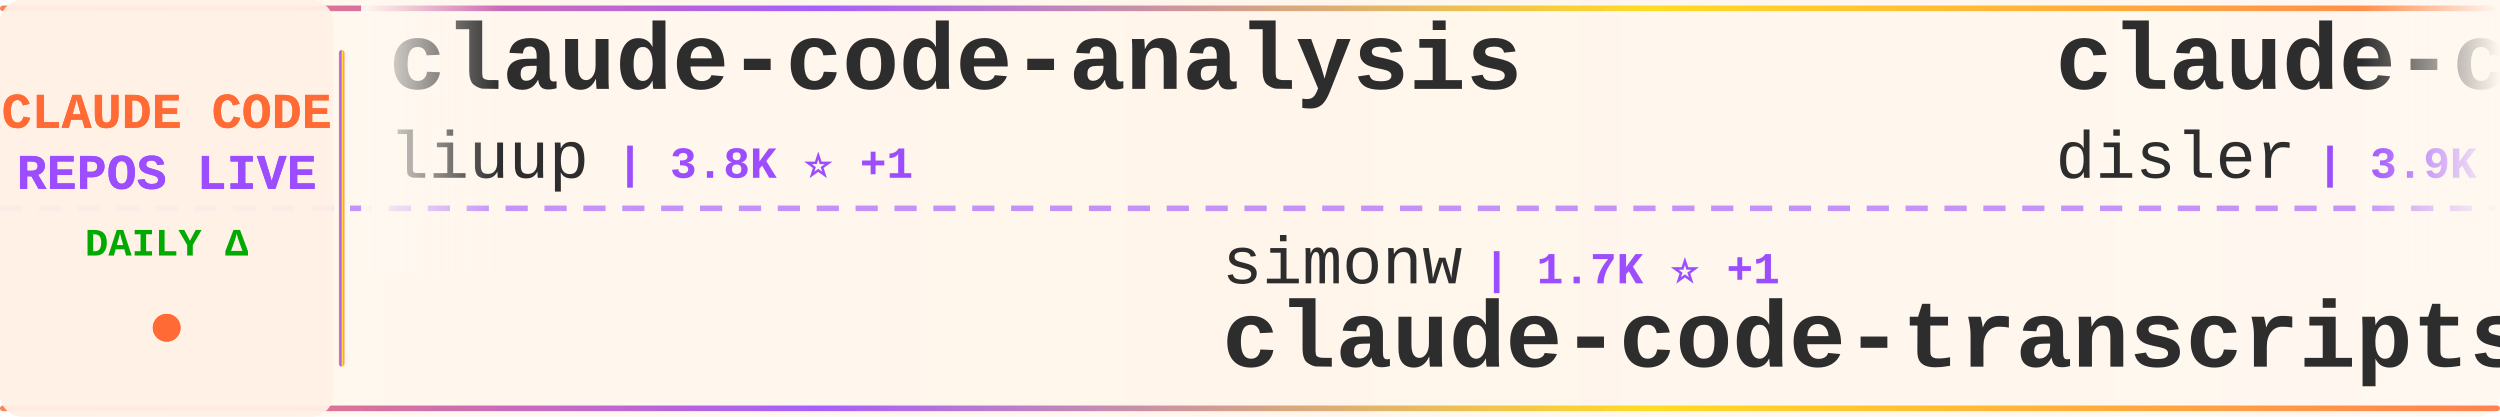
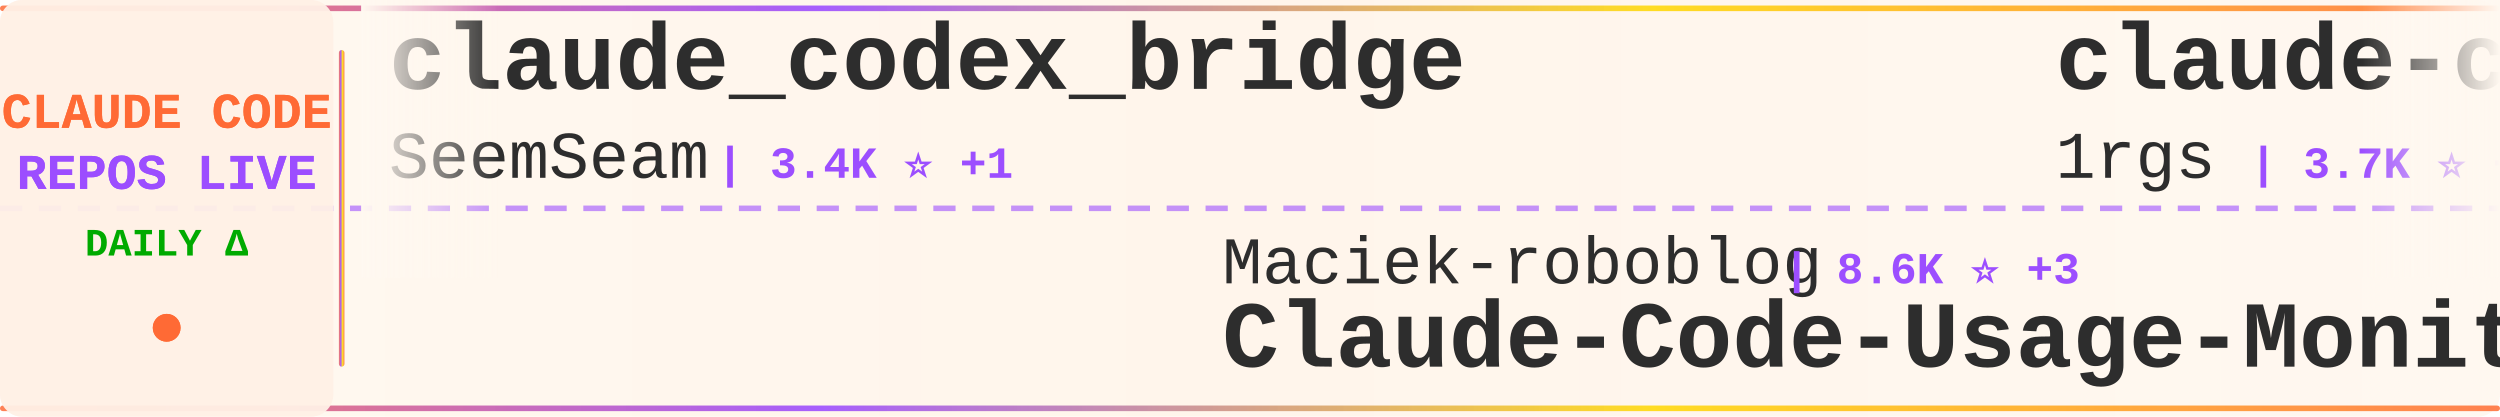
<svg xmlns="http://www.w3.org/2000/svg" width="900" height="150">
  <defs>
    <linearGradient id="tickerBg" x1="0%" y1="0%" x2="100%" y2="0%">
      <stop offset="0%" style="stop-color:#fff8f0;stop-opacity:0.98" />
      <stop offset="50%" style="stop-color:#fff5eb;stop-opacity:1" />
      <stop offset="100%" style="stop-color:#fff8f0;stop-opacity:0.98" />
    </linearGradient>
    <linearGradient id="borderGrad" x1="0%" y1="0%" x2="100%" y2="0%">
      <stop offset="0%" style="stop-color:#FF6B35;stop-opacity:0.85">
        <animate attributeName="stop-opacity" values="0.85;1;0.85" dur="2s" repeatCount="indefinite" />
      </stop>
      <stop offset="33%" style="stop-color:#9C4EFF;stop-opacity:0.9">
        <animate attributeName="stop-opacity" values="0.9;1;0.9" dur="2.2s" repeatCount="indefinite" />
      </stop>
      <stop offset="66%" style="stop-color:#FFD700;stop-opacity:0.85">
        <animate attributeName="stop-opacity" values="0.85;1;0.85" dur="1.8s" repeatCount="indefinite" />
      </stop>
      <stop offset="100%" style="stop-color:#FF6B35;stop-opacity:0.85">
        <animate attributeName="stop-opacity" values="0.85;1;0.85" dur="2s" repeatCount="indefinite" />
      </stop>
    </linearGradient>
    <filter id="textGlow">
      <feGaussianBlur stdDeviation="0.15" result="coloredBlur" />
      <feMerge>
        <feMergeNode in="coloredBlur" />
        <feMergeNode in="SourceGraphic" />
      </feMerge>
    </filter>
    <filter id="metricGlow">
      <feGaussianBlur stdDeviation="0.2" result="coloredBlur" />
      <feMerge>
        <feMergeNode in="coloredBlur" />
        <feMergeNode in="SourceGraphic" />
      </feMerge>
    </filter>
    <linearGradient id="leftFade" x1="0%" y1="0%" x2="100%" y2="0%">
      <stop offset="0%" style="stop-color:#fff8f0;stop-opacity:1" />
      <stop offset="100%" style="stop-color:#fff8f0;stop-opacity:0" />
    </linearGradient>
    <linearGradient id="rightFade" x1="0%" y1="0%" x2="100%" y2="0%">
      <stop offset="0%" style="stop-color:#fff8f0;stop-opacity:0" />
      <stop offset="100%" style="stop-color:#fff8f0;stop-opacity:1" />
    </linearGradient>
  </defs>
  <rect width="900" height="150" fill="url(#tickerBg)" rx="8" />
  <rect x="0" y="2" width="900" height="2" fill="url(#borderGrad)" rx="1" />
  <rect x="0" y="146" width="900" height="2" fill="url(#borderGrad)" rx="1" />
  <line x1="0" y1="75" x2="900" y2="75" stroke="#9C4EFF" stroke-width="2" stroke-dasharray="8 6" opacity="0.6" />
  <rect x="0" y="0" width="120" height="150" fill="#fff0e6" opacity="0.95" rx="8" />
  <text x="60" y="46" font-family="'Courier New', monospace" font-size="18" font-weight="bold" fill="#FF6B35" text-anchor="middle" filter="url(#textGlow)">
    CLAUDE CODE
  </text>
  <text x="60" y="68" font-family="'Courier New', monospace" font-size="18" font-weight="bold" fill="#9C4EFF" text-anchor="middle" filter="url(#textGlow)">
    REPOS LIVE
  </text>
  <text x="60" y="92" font-family="'Courier New', monospace" font-size="14" font-weight="bold" fill="#00aa00" text-anchor="middle">
    DAILY Δ
  </text>
  <circle cx="60" cy="118" r="5" fill="#FF6B35" filter="url(#metricGlow)">
    <animate attributeName="r" values="4;6;4" dur="1.5s" repeatCount="indefinite" />
    <animate attributeName="opacity" values="0.6;1;0.6" dur="1.5s" repeatCount="indefinite" />
  </circle>
  <rect x="122" y="18" width="2" height="114" fill="url(#borderGrad)" rx="1" />
  <clipPath id="tickerClip">
    <rect x="130" y="0" width="770" height="150" />
  </clipPath>
  <g clip-path="url(#tickerClip)">
    <g id="tickerItems">
      <animateTransform attributeName="transform" attributeType="XML" type="translate" from="0 0" to="-3000 0" dur="54s" repeatCount="indefinite" />
      <g transform="translate(0, 0)">
-         <text x="140" y="32" font-family="'Courier New', monospace" font-size="34" font-weight="bold" fill="#2d2d2d">claude-code-analysis</text>
-         <text x="140" y="64" font-family="'Courier New', monospace" font-size="24" font-weight="normal" fill="#2d2d2d" opacity="1.0">liuup</text>
-         <text x="222" y="64" font-family="'Courier New', monospace" font-size="16" font-weight="bold" fill="#9C4EFF"> | 3.8K ⭐ +1</text>
+         <text x="140" y="32" font-family="'Courier New', monospace" font-size="34" font-weight="bold" fill="#2d2d2d">claude_codex_bridge</text>
+         <text x="140" y="64" font-family="'Courier New', monospace" font-size="24" font-weight="normal" fill="#2d2d2d" opacity="1.0">SeemSeam</text>
+         <text x="258" y="64" font-family="'Courier New', monospace" font-size="16" font-weight="bold" fill="#9C4EFF"> | 3.4K ⭐ +1</text>
      </g>
      <g transform="translate(300, 0)">
-         <text x="140" y="102" font-family="'Courier New', monospace" font-size="24" font-weight="normal" fill="#2d2d2d" opacity="1.0">simonw</text>
-         <text x="234" y="102" font-family="'Courier New', monospace" font-size="16" font-weight="bold" fill="#9C4EFF"> | 1.7K ⭐ +1</text>
-         <text x="140" y="132" font-family="'Courier New', monospace" font-size="34" font-weight="bold" fill="#2d2d2d">claude-code-transcripts</text>
+         <text x="140" y="102" font-family="'Courier New', monospace" font-size="24" font-weight="normal" fill="#2d2d2d" opacity="1.0">Maciek-roboblog</text>
+         <text x="342" y="102" font-family="'Courier New', monospace" font-size="16" font-weight="bold" fill="#9C4EFF"> | 8.6K ⭐ +3</text>
+         <text x="140" y="132" font-family="'Courier New', monospace" font-size="34" font-weight="bold" fill="#2d2d2d">Claude-Code-Usage-Monito...</text>
      </g>
      <g transform="translate(600, 0)">
-         <text x="140" y="32" font-family="'Courier New', monospace" font-size="34" font-weight="bold" fill="#2d2d2d">claude-code-hooks-master...</text>
-         <text x="140" y="64" font-family="'Courier New', monospace" font-size="24" font-weight="normal" fill="#2d2d2d" opacity="1.0">disler</text>
-         <text x="234" y="64" font-family="'Courier New', monospace" font-size="16" font-weight="bold" fill="#9C4EFF"> | 3.9K ⭐</text>
+         <text x="140" y="32" font-family="'Courier New', monospace" font-size="34" font-weight="bold" fill="#2d2d2d">claude-code-proxy</text>
+         <text x="140" y="64" font-family="'Courier New', monospace" font-size="24" font-weight="normal" fill="#2d2d2d" opacity="1.0">1rgs</text>
+         <text x="210" y="64" font-family="'Courier New', monospace" font-size="16" font-weight="bold" fill="#9C4EFF"> | 3.7K ⭐ +2</text>
      </g>
      <g transform="translate(900, 0)">
-         <text x="140" y="102" font-family="'Courier New', monospace" font-size="24" font-weight="normal" fill="#2d2d2d" opacity="1.0">pengchengneo</text>
-         <text x="306" y="102" font-family="'Courier New', monospace" font-size="16" font-weight="bold" fill="#9C4EFF"> | 1.7K ⭐ +2</text>
-         <text x="140" y="132" font-family="'Courier New', monospace" font-size="34" font-weight="bold" fill="#2d2d2d">Claude-Code</text>
+         <text x="140" y="102" font-family="'Courier New', monospace" font-size="24" font-weight="normal" fill="#2d2d2d" opacity="1.0">RichardAtCT</text>
+         <text x="294" y="102" font-family="'Courier New', monospace" font-size="16" font-weight="bold" fill="#9C4EFF"> | 2.8K ⭐</text>
+         <text x="140" y="132" font-family="'Courier New', monospace" font-size="34" font-weight="bold" fill="#2d2d2d">claude-code-telegram</text>
      </g>
      <g transform="translate(1200, 0)">
-         <text x="140" y="32" font-family="'Courier New', monospace" font-size="34" font-weight="bold" fill="#2d2d2d">Claude-Code</text>
-         <text x="140" y="64" font-family="'Courier New', monospace" font-size="24" font-weight="normal" fill="#2d2d2d" opacity="1.0">OrcaWhisper</text>
-         <text x="294" y="64" font-family="'Courier New', monospace" font-size="16" font-weight="bold" fill="#9C4EFF"> | 87 ⭐</text>
+         <text x="140" y="32" font-family="'Courier New', monospace" font-size="34" font-weight="bold" fill="#2d2d2d">claude-code-sourcemap</text>
+         <text x="140" y="64" font-family="'Courier New', monospace" font-size="24" font-weight="normal" fill="#2d2d2d" opacity="1.0">ChinaSiro</text>
+         <text x="270" y="64" font-family="'Courier New', monospace" font-size="16" font-weight="bold" fill="#9C4EFF"> | 9.6K ⭐ +1</text>
      </g>
      <g transform="translate(1500, 0)">
-         <text x="140" y="102" font-family="'Courier New', monospace" font-size="24" font-weight="normal" fill="#2d2d2d" opacity="1.0">ykdojo</text>
-         <text x="234" y="102" font-family="'Courier New', monospace" font-size="16" font-weight="bold" fill="#9C4EFF"> | 9.6K ⭐ +1</text>
-         <text x="140" y="132" font-family="'Courier New', monospace" font-size="34" font-weight="bold" fill="#2d2d2d">claude-code-tips</text>
+         <text x="140" y="102" font-family="'Courier New', monospace" font-size="24" font-weight="normal" fill="#2d2d2d" opacity="1.0">hangsman</text>
+         <text x="258" y="102" font-family="'Courier New', monospace" font-size="16" font-weight="bold" fill="#9C4EFF"> | 792 ⭐ +1</text>
+         <text x="140" y="132" font-family="'Courier New', monospace" font-size="34" font-weight="bold" fill="#2d2d2d">claude-code-source</text>
      </g>
      <g transform="translate(1800, 0)">
-         <text x="140" y="32" font-family="'Courier New', monospace" font-size="34" font-weight="bold" fill="#2d2d2d">system_prompts_leaks</text>
-         <text x="140" y="64" font-family="'Courier New', monospace" font-size="24" font-weight="normal" fill="#2d2d2d" opacity="1.0">asgeirtj</text>
-         <text x="258" y="64" font-family="'Courier New', monospace" font-size="16" font-weight="bold" fill="#9C4EFF"> | 62.7K ⭐ +8</text>
+         <text x="140" y="32" font-family="'Courier New', monospace" font-size="34" font-weight="bold" fill="#2d2d2d">claude-code</text>
+         <text x="140" y="64" font-family="'Courier New', monospace" font-size="24" font-weight="normal" fill="#2d2d2d" opacity="1.0">alex000kim</text>
+         <text x="282" y="64" font-family="'Courier New', monospace" font-size="16" font-weight="bold" fill="#9C4EFF"> | 231 ⭐</text>
      </g>
      <g transform="translate(2100, 0)">
-         <text x="140" y="102" font-family="'Courier New', monospace" font-size="24" font-weight="normal" fill="#2d2d2d" opacity="1.0">isboyjc</text>
-         <text x="246" y="102" font-family="'Courier New', monospace" font-size="16" font-weight="bold" fill="#9C4EFF"> | 161 ⭐</text>
+         <text x="140" y="102" font-family="'Courier New', monospace" font-size="24" font-weight="normal" fill="#2d2d2d" opacity="1.0">claude-code-best</text>
+         <text x="354" y="102" font-family="'Courier New', monospace" font-size="16" font-weight="bold" fill="#9C4EFF"> | 22.0K ⭐ +5</text>
        <text x="140" y="132" font-family="'Courier New', monospace" font-size="34" font-weight="bold" fill="#2d2d2d">claude-code</text>
      </g>
      <g transform="translate(2400, 0)">
-         <text x="140" y="32" font-family="'Courier New', monospace" font-size="34" font-weight="bold" fill="#2d2d2d">claude-code-templates</text>
-         <text x="140" y="64" font-family="'Courier New', monospace" font-size="24" font-weight="normal" fill="#2d2d2d" opacity="1.0">davila7</text>
-         <text x="246" y="64" font-family="'Courier New', monospace" font-size="16" font-weight="bold" fill="#9C4EFF"> | 30.2K ⭐ +2</text>
+         <text x="140" y="32" font-family="'Courier New', monospace" font-size="34" font-weight="bold" fill="#2d2d2d">ralph-claude-code</text>
+         <text x="140" y="64" font-family="'Courier New', monospace" font-size="24" font-weight="normal" fill="#2d2d2d" opacity="1.0">frankbria</text>
+         <text x="270" y="64" font-family="'Courier New', monospace" font-size="16" font-weight="bold" fill="#9C4EFF"> | 9.6K ⭐ +3</text>
      </g>
      <g transform="translate(2700, 0)">
-         <text x="140" y="102" font-family="'Courier New', monospace" font-size="24" font-weight="normal" fill="#2d2d2d" opacity="1.0">rohitg00</text>
-         <text x="258" y="102" font-family="'Courier New', monospace" font-size="16" font-weight="bold" fill="#9C4EFF"> | 2.5K ⭐ +1</text>
-         <text x="140" y="132" font-family="'Courier New', monospace" font-size="34" font-weight="bold" fill="#2d2d2d">awesome-claude-code-tool...</text>
+         <text x="140" y="102" font-family="'Courier New', monospace" font-size="24" font-weight="normal" fill="#2d2d2d" opacity="1.0">alejandrobalderas</text>
+         <text x="366" y="102" font-family="'Courier New', monospace" font-size="16" font-weight="bold" fill="#9C4EFF"> | 2.7K ⭐</text>
+         <text x="140" y="132" font-family="'Courier New', monospace" font-size="34" font-weight="bold" fill="#2d2d2d">claude-code-from-source</text>
      </g>
      <g transform="translate(3000, 0)">
-         <text x="140" y="32" font-family="'Courier New', monospace" font-size="34" font-weight="bold" fill="#2d2d2d">claude-code-analysis</text>
-         <text x="140" y="64" font-family="'Courier New', monospace" font-size="24" font-weight="normal" fill="#2d2d2d" opacity="1.0">liuup</text>
-         <text x="222" y="64" font-family="'Courier New', monospace" font-size="16" font-weight="bold" fill="#9C4EFF"> | 3.8K ⭐ +1</text>
+         <text x="140" y="32" font-family="'Courier New', monospace" font-size="34" font-weight="bold" fill="#2d2d2d">claude_codex_bridge</text>
+         <text x="140" y="64" font-family="'Courier New', monospace" font-size="24" font-weight="normal" fill="#2d2d2d" opacity="1.0">SeemSeam</text>
+         <text x="258" y="64" font-family="'Courier New', monospace" font-size="16" font-weight="bold" fill="#9C4EFF"> | 3.4K ⭐ +1</text>
      </g>
      <g transform="translate(3300, 0)">
-         <text x="140" y="102" font-family="'Courier New', monospace" font-size="24" font-weight="normal" fill="#2d2d2d" opacity="1.0">simonw</text>
-         <text x="234" y="102" font-family="'Courier New', monospace" font-size="16" font-weight="bold" fill="#9C4EFF"> | 1.7K ⭐ +1</text>
-         <text x="140" y="132" font-family="'Courier New', monospace" font-size="34" font-weight="bold" fill="#2d2d2d">claude-code-transcripts</text>
+         <text x="140" y="102" font-family="'Courier New', monospace" font-size="24" font-weight="normal" fill="#2d2d2d" opacity="1.0">Maciek-roboblog</text>
+         <text x="342" y="102" font-family="'Courier New', monospace" font-size="16" font-weight="bold" fill="#9C4EFF"> | 8.6K ⭐ +3</text>
+         <text x="140" y="132" font-family="'Courier New', monospace" font-size="34" font-weight="bold" fill="#2d2d2d">Claude-Code-Usage-Monito...</text>
      </g>
      <g transform="translate(3600, 0)">
-         <text x="140" y="32" font-family="'Courier New', monospace" font-size="34" font-weight="bold" fill="#2d2d2d">claude-code-hooks-master...</text>
-         <text x="140" y="64" font-family="'Courier New', monospace" font-size="24" font-weight="normal" fill="#2d2d2d" opacity="1.0">disler</text>
-         <text x="234" y="64" font-family="'Courier New', monospace" font-size="16" font-weight="bold" fill="#9C4EFF"> | 3.9K ⭐</text>
+         <text x="140" y="32" font-family="'Courier New', monospace" font-size="34" font-weight="bold" fill="#2d2d2d">claude-code-proxy</text>
+         <text x="140" y="64" font-family="'Courier New', monospace" font-size="24" font-weight="normal" fill="#2d2d2d" opacity="1.0">1rgs</text>
+         <text x="210" y="64" font-family="'Courier New', monospace" font-size="16" font-weight="bold" fill="#9C4EFF"> | 3.7K ⭐ +2</text>
      </g>
      <g transform="translate(3900, 0)">
-         <text x="140" y="102" font-family="'Courier New', monospace" font-size="24" font-weight="normal" fill="#2d2d2d" opacity="1.0">pengchengneo</text>
-         <text x="306" y="102" font-family="'Courier New', monospace" font-size="16" font-weight="bold" fill="#9C4EFF"> | 1.7K ⭐ +2</text>
-         <text x="140" y="132" font-family="'Courier New', monospace" font-size="34" font-weight="bold" fill="#2d2d2d">Claude-Code</text>
+         <text x="140" y="102" font-family="'Courier New', monospace" font-size="24" font-weight="normal" fill="#2d2d2d" opacity="1.0">RichardAtCT</text>
+         <text x="294" y="102" font-family="'Courier New', monospace" font-size="16" font-weight="bold" fill="#9C4EFF"> | 2.8K ⭐</text>
+         <text x="140" y="132" font-family="'Courier New', monospace" font-size="34" font-weight="bold" fill="#2d2d2d">claude-code-telegram</text>
      </g>
    </g>
  </g>
  <rect x="130" y="0" width="50" height="100" fill="url(#leftFade)" />
  <rect x="850" y="0" width="50" height="100" fill="url(#rightFade)" />
</svg>
